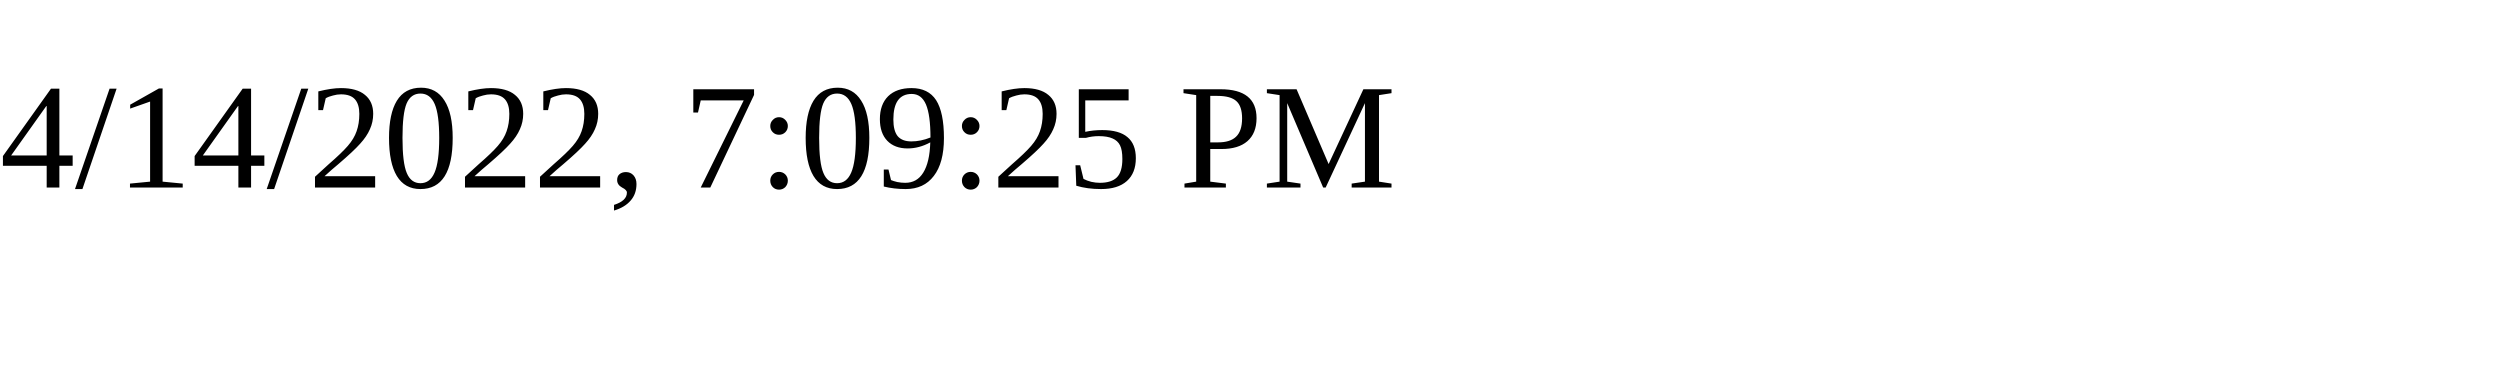
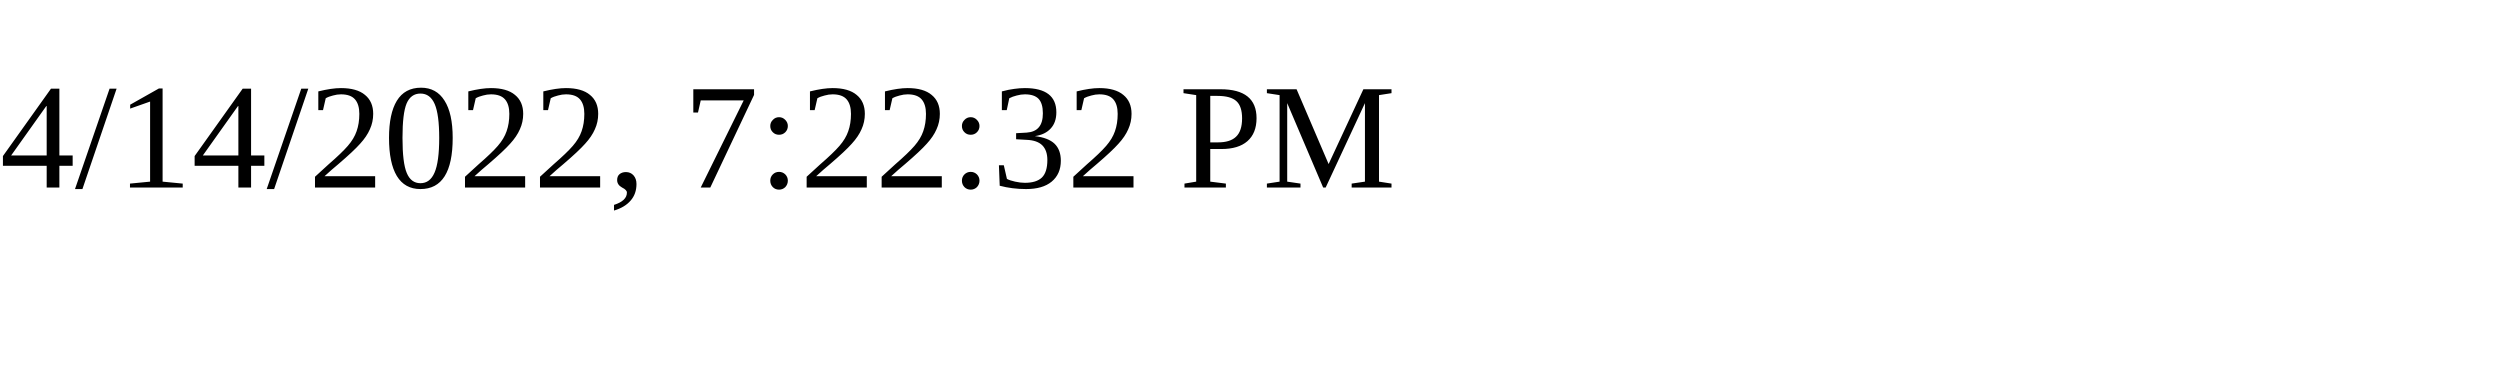
<svg xmlns="http://www.w3.org/2000/svg" height="30" width="200">
-   <text x="0" y="15">4/14/2022, 7:09:25 PM</text>
+   <text x="0" y="15">4/14/2022, 7:22:32 PM</text>
</svg>
